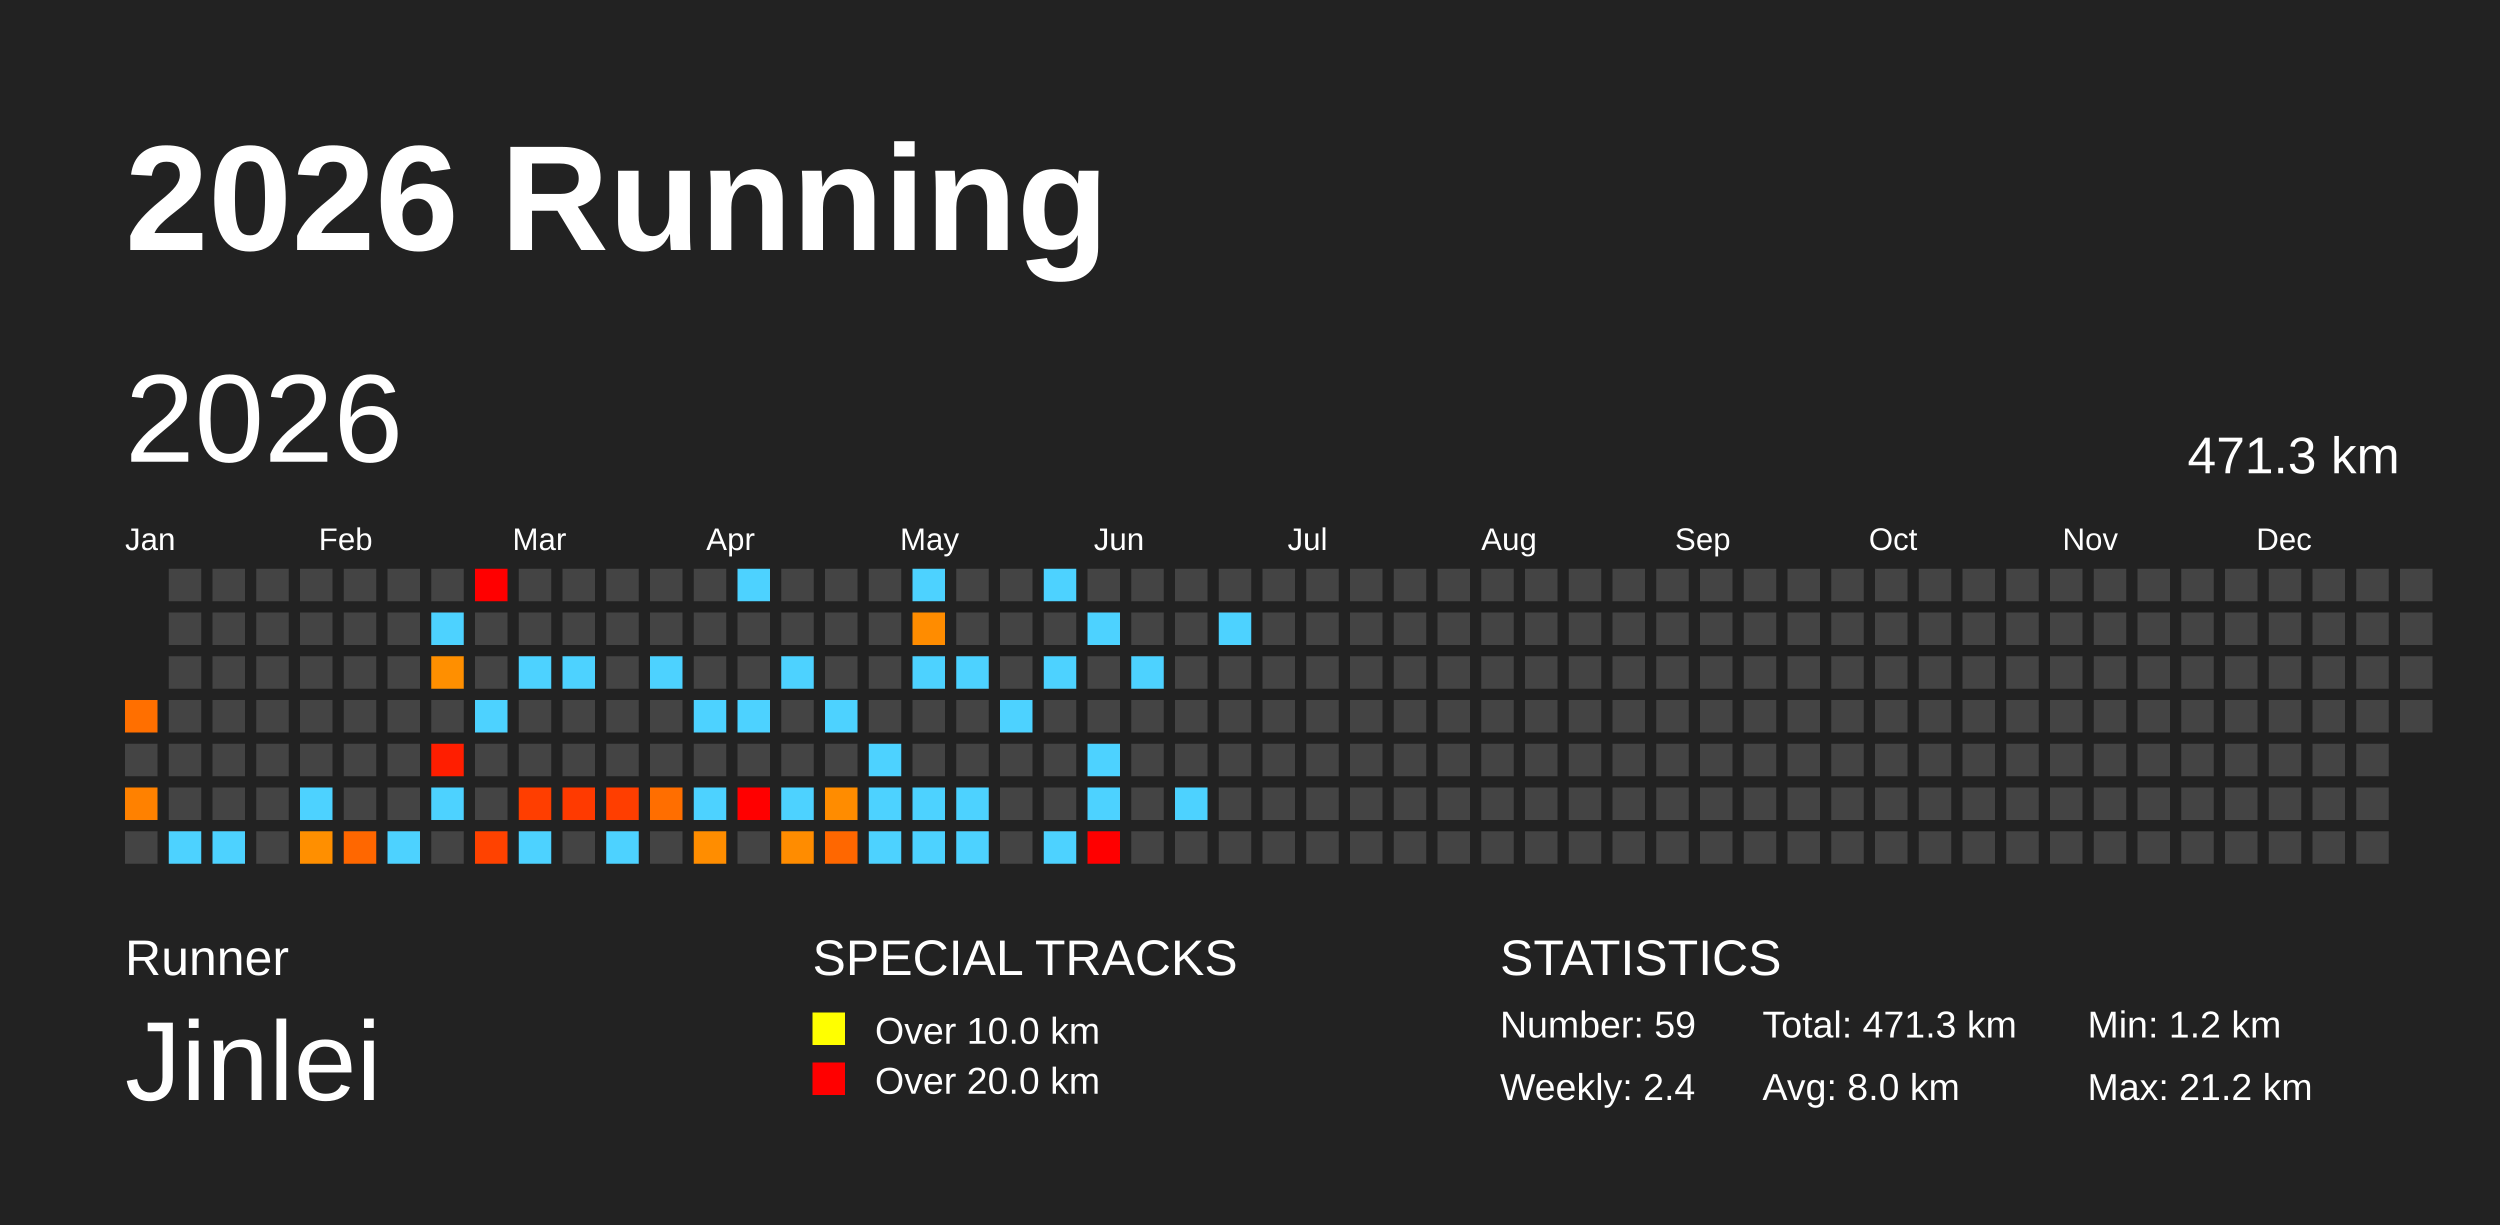
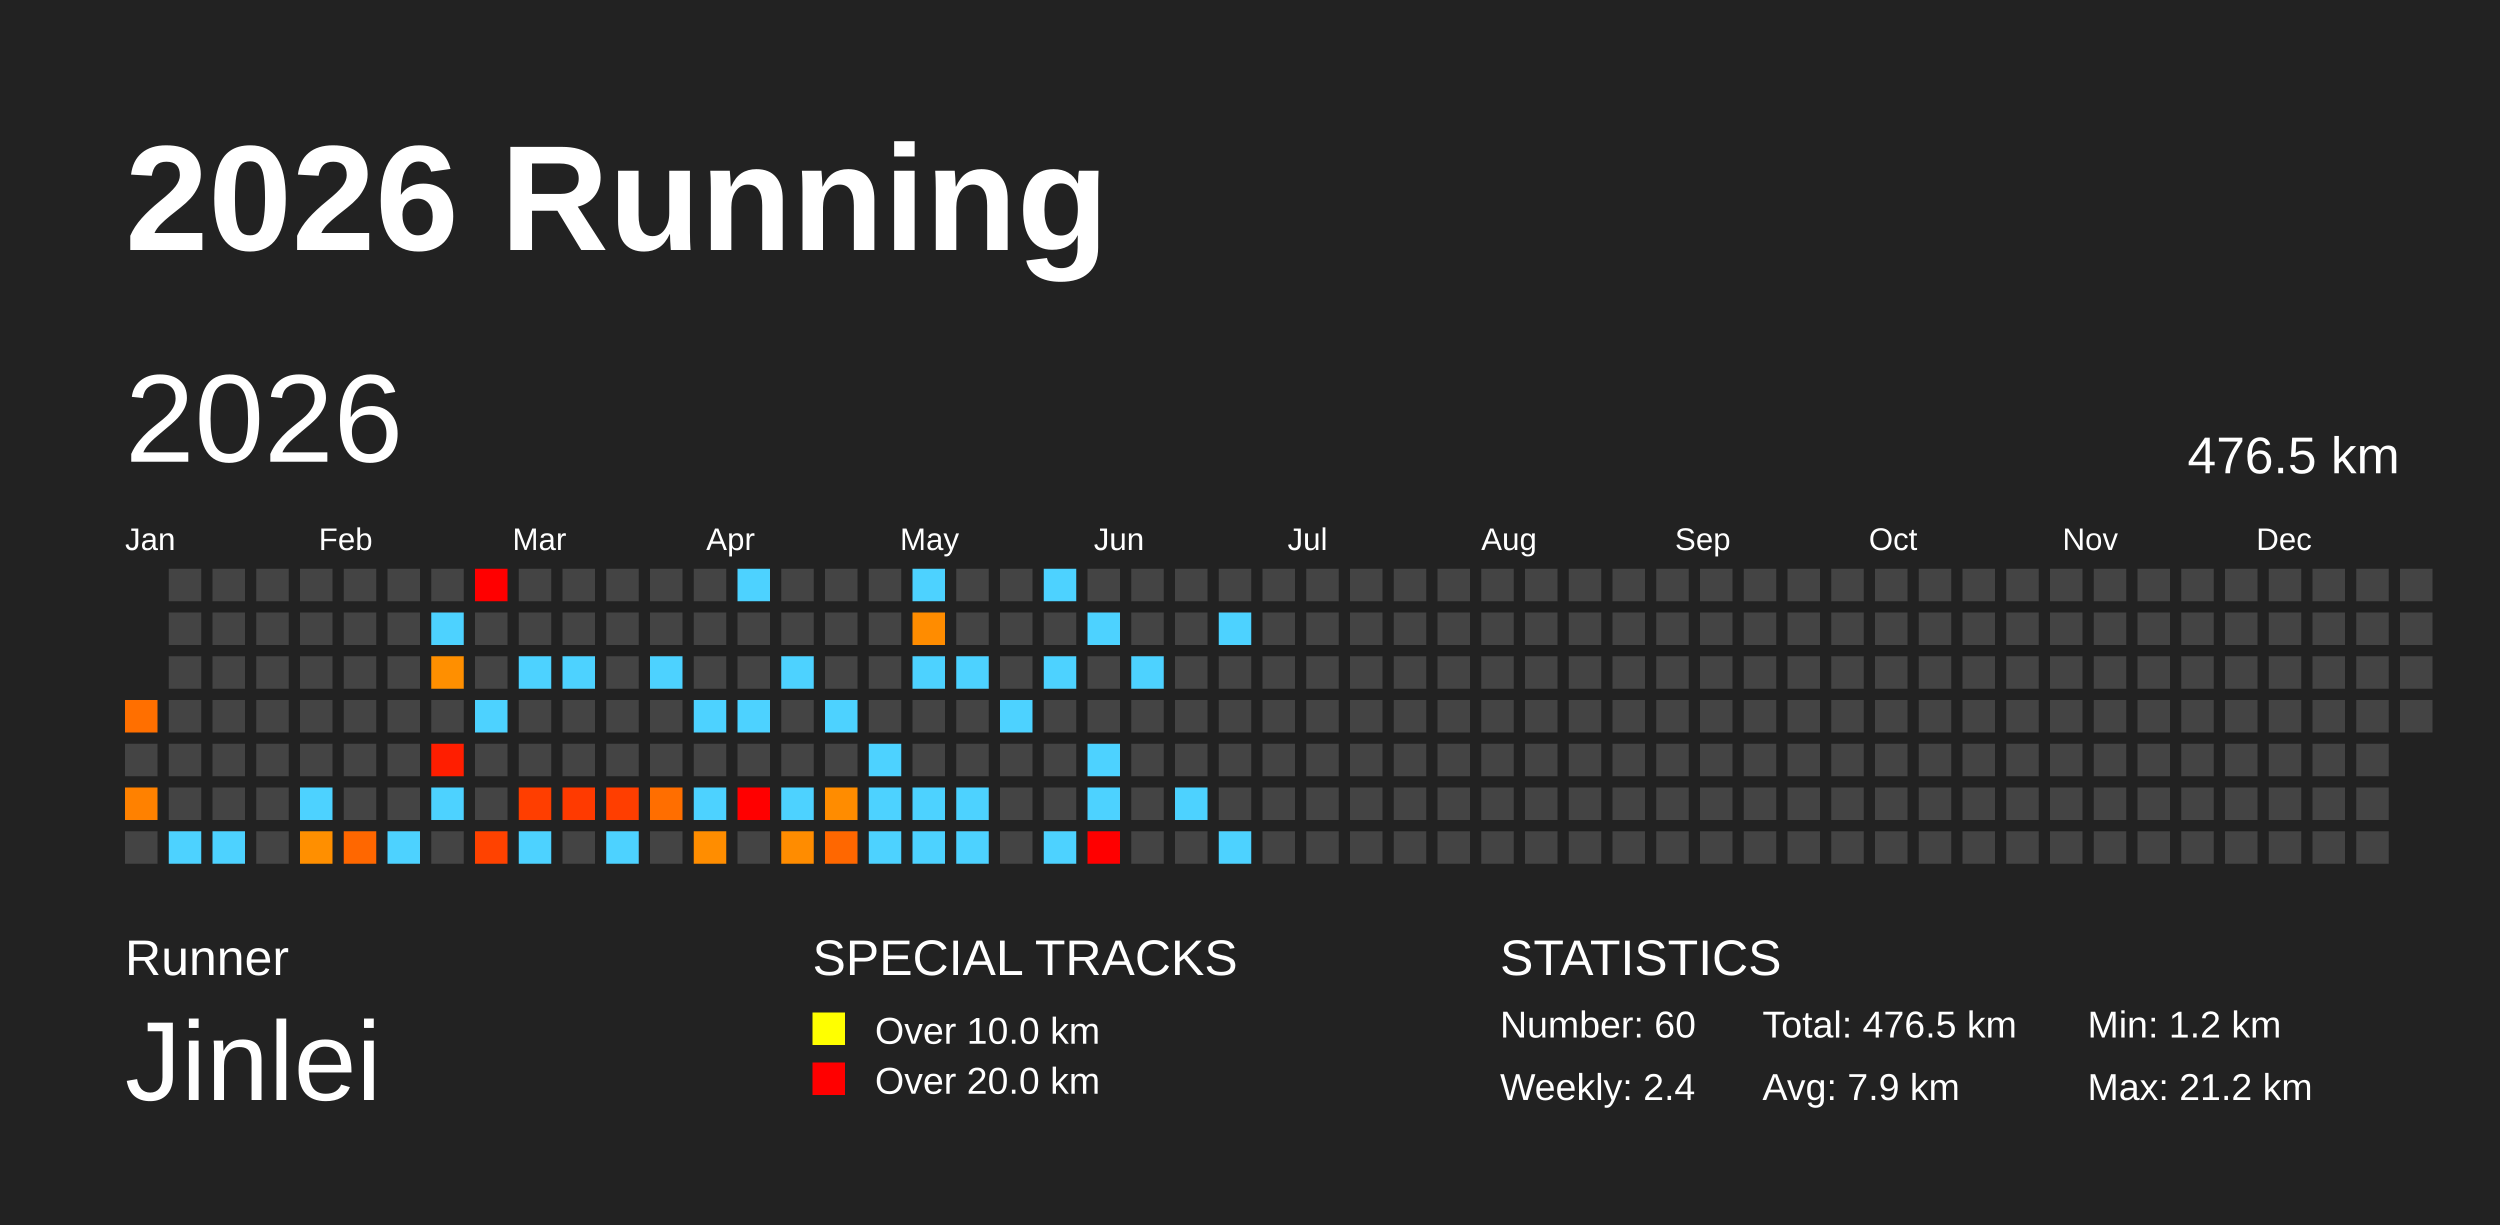
<svg xmlns="http://www.w3.org/2000/svg" baseProfile="full" height="98mm" version="1.1" viewBox="0,0,200,98" width="200mm">
  <defs>
    <pattern height="2" id="indoor-stripe" patternUnits="userSpaceOnUse" width="2">
      <line stroke="white" stroke-opacity="0.45" stroke-width="0.5" x1="0" x2="2" y1="2" y2="0" />
    </pattern>
  </defs>
  <rect fill="#222222" height="98" width="200" x="0" y="0" />
  <text fill="#FFFFFF" style="font-size:12px; font-family:Arial; font-weight:bold;" x="10" y="20">2026 Running</text>
  <text fill="#FFFFFF" style="font-size:4px; font-family:Arial" x="10" y="78">Runner</text>
  <text fill="#FFFFFF" style="font-size:9px; font-family:Arial" x="10" y="88">Jinlei</text>
  <text fill="#FFFFFF" style="font-size:4px; font-family:Arial" x="65" y="78">SPECIAL TRACKS</text>
  <rect fill="yellow" height="2.6" width="2.6" x="65" y="81" />
  <text fill="#FFFFFF" style="font-size:3px; font-family:Arial" x="70" y="83.5">Over 10.0 km</text>
  <rect fill="red" height="2.6" width="2.6" x="65" y="85" />
  <text fill="#FFFFFF" style="font-size:3px; font-family:Arial" x="70" y="87.5">Over 20.0 km</text>
  <text fill="#FFFFFF" style="font-size:4px; font-family:Arial" x="120" y="78">STATISTICS</text>
-   <text fill="#FFFFFF" style="font-size:3px; font-family:Arial" x="120" y="83">Number: 59</text>
+   <text fill="#FFFFFF" style="font-size:3px; font-family:Arial" x="120" y="83">Number: 60</text>
  <text fill="#FFFFFF" style="font-size:3px; font-family:Arial" x="120" y="88">Weekly: 2.4</text>
-   <text fill="#FFFFFF" style="font-size:3px; font-family:Arial" x="141" y="83">Total: 471.3 km</text>
-   <text fill="#FFFFFF" style="font-size:3px; font-family:Arial" x="141" y="88">Avg: 8.0 km</text>
+   <text fill="#FFFFFF" style="font-size:3px; font-family:Arial" x="141" y="83">Total: 476.5 km</text>
+   <text fill="#FFFFFF" style="font-size:3px; font-family:Arial" x="141" y="88">Avg: 7.9 km</text>
  <text fill="#FFFFFF" style="font-size:3px; font-family:Arial" x="167" y="83">Min: 1.2 km</text>
  <text fill="#FFFFFF" style="font-size:3px; font-family:Arial" x="167" y="88">Max: 21.2 km</text>
  <text dominant-baseline="hanging" fill="#FFFFFF" style="font-size:10.0px; font-family:Arial;" x="10" y="30">2026</text>
-   <text dominant-baseline="hanging" fill="#FFFFFF" style="font-size:4.125px; font-family:Arial;" x="175" y="35">471.3 km</text>
+   <text dominant-baseline="hanging" fill="#FFFFFF" style="font-size:4.125px; font-family:Arial;" x="175" y="35">476.5 km</text>
  <text fill="#FFFFFF" style="font-size:2.5px; font-family:Arial" x="10.0" y="44">Jan</text>
  <text fill="#FFFFFF" style="font-size:2.5px; font-family:Arial" x="25.5" y="44">Feb</text>
  <text fill="#FFFFFF" style="font-size:2.5px; font-family:Arial" x="41.0" y="44">Mar</text>
  <text fill="#FFFFFF" style="font-size:2.5px; font-family:Arial" x="56.5" y="44">Apr</text>
  <text fill="#FFFFFF" style="font-size:2.5px; font-family:Arial" x="72.0" y="44">May</text>
  <text fill="#FFFFFF" style="font-size:2.5px; font-family:Arial" x="87.5" y="44">Jun</text>
  <text fill="#FFFFFF" style="font-size:2.5px; font-family:Arial" x="103.0" y="44">Jul</text>
  <text fill="#FFFFFF" style="font-size:2.5px; font-family:Arial" x="118.5" y="44">Aug</text>
  <text fill="#FFFFFF" style="font-size:2.5px; font-family:Arial" x="134.0" y="44">Sep</text>
  <text fill="#FFFFFF" style="font-size:2.5px; font-family:Arial" x="149.5" y="44">Oct</text>
  <text fill="#FFFFFF" style="font-size:2.5px; font-family:Arial" x="165.0" y="44">Nov</text>
  <text fill="#FFFFFF" style="font-size:2.5px; font-family:Arial" x="180.5" y="44">Dec</text>
  <rect fill="#ff6f00" height="2.6" width="2.6" x="10.0" y="56.0" />
  <rect fill="#444444" height="2.6" width="2.6" x="10.0" y="59.5" />
  <rect fill="#ff8100" height="2.6" width="2.6" x="10.0" y="63.0" />
  <rect fill="#444444" height="2.6" width="2.6" x="10.0" y="66.5" />
  <rect fill="#444444" height="2.6" width="2.6" x="13.5" y="45.5" />
  <rect fill="#444444" height="2.6" width="2.6" x="13.5" y="49.0" />
  <rect fill="#444444" height="2.6" width="2.6" x="13.5" y="52.5" />
  <rect fill="#444444" height="2.6" width="2.6" x="13.5" y="56.0" />
  <rect fill="#444444" height="2.6" width="2.6" x="13.5" y="59.5" />
  <rect fill="#444444" height="2.6" width="2.6" x="13.5" y="63.0" />
  <rect fill="#4dd2ff" height="2.6" width="2.6" x="13.5" y="66.5" />
  <rect fill="#444444" height="2.6" width="2.6" x="17.0" y="45.5" />
  <rect fill="#444444" height="2.6" width="2.6" x="17.0" y="49.0" />
  <rect fill="#444444" height="2.6" width="2.6" x="17.0" y="52.5" />
  <rect fill="#444444" height="2.6" width="2.6" x="17.0" y="56.0" />
  <rect fill="#444444" height="2.6" width="2.6" x="17.0" y="59.5" />
  <rect fill="#444444" height="2.6" width="2.6" x="17.0" y="63.0" />
  <rect fill="#4dd2ff" height="2.6" width="2.6" x="17.0" y="66.5" />
  <rect fill="#444444" height="2.6" width="2.6" x="20.5" y="45.5" />
  <rect fill="#444444" height="2.6" width="2.6" x="20.5" y="49.0" />
  <rect fill="#444444" height="2.6" width="2.6" x="20.5" y="52.5" />
  <rect fill="#444444" height="2.6" width="2.6" x="20.5" y="56.0" />
  <rect fill="#444444" height="2.6" width="2.6" x="20.5" y="59.5" />
  <rect fill="#444444" height="2.6" width="2.6" x="20.5" y="63.0" />
  <rect fill="#444444" height="2.6" width="2.6" x="20.5" y="66.5" />
  <rect fill="#444444" height="2.6" width="2.6" x="24.0" y="45.5" />
  <rect fill="#444444" height="2.6" width="2.6" x="24.0" y="49.0" />
  <rect fill="#444444" height="2.6" width="2.6" x="24.0" y="52.5" />
  <rect fill="#444444" height="2.6" width="2.6" x="24.0" y="56.0" />
  <rect fill="#444444" height="2.6" width="2.6" x="24.0" y="59.5" />
  <rect fill="#4dd2ff" height="2.6" width="2.6" x="24.0" y="63.0" />
  <rect fill="#ff8f00" height="2.6" width="2.6" x="24.0" y="66.5" />
  <rect fill="#444444" height="2.6" width="2.6" x="27.5" y="45.5" />
  <rect fill="#444444" height="2.6" width="2.6" x="27.5" y="49.0" />
  <rect fill="#444444" height="2.6" width="2.6" x="27.5" y="52.5" />
  <rect fill="#444444" height="2.6" width="2.6" x="27.5" y="56.0" />
  <rect fill="#444444" height="2.6" width="2.6" x="27.5" y="59.5" />
  <rect fill="#444444" height="2.6" width="2.6" x="27.5" y="63.0" />
  <rect fill="#ff6700" height="2.6" width="2.6" x="27.5" y="66.5" />
  <rect fill="#444444" height="2.6" width="2.6" x="31.0" y="45.5" />
  <rect fill="#444444" height="2.6" width="2.6" x="31.0" y="49.0" />
  <rect fill="#444444" height="2.6" width="2.6" x="31.0" y="52.5" />
  <rect fill="#444444" height="2.6" width="2.6" x="31.0" y="56.0" />
  <rect fill="#444444" height="2.6" width="2.6" x="31.0" y="59.5" />
  <rect fill="#444444" height="2.6" width="2.6" x="31.0" y="63.0" />
  <rect fill="#4dd2ff" height="2.6" width="2.6" x="31.0" y="66.5" />
  <rect fill="#444444" height="2.6" width="2.6" x="34.5" y="45.5" />
  <rect fill="#4dd2ff" height="2.6" width="2.6" x="34.5" y="49.0" />
  <rect fill="#ff8f00" height="2.6" width="2.6" x="34.5" y="52.5" />
  <rect fill="#444444" height="2.6" width="2.6" x="34.5" y="56.0" />
  <rect fill="#ff1e00" height="2.6" width="2.6" x="34.5" y="59.5" />
  <rect fill="#4dd2ff" height="2.6" width="2.6" x="34.5" y="63.0" />
  <rect fill="#444444" height="2.6" width="2.6" x="34.5" y="66.5" />
  <rect fill="red" height="2.6" width="2.6" x="38.0" y="45.5" />
  <rect fill="#444444" height="2.6" width="2.6" x="38.0" y="49.0" />
  <rect fill="#444444" height="2.6" width="2.6" x="38.0" y="52.5" />
  <rect fill="#4dd2ff" height="2.6" width="2.6" x="38.0" y="56.0" />
  <rect fill="#444444" height="2.6" width="2.6" x="38.0" y="59.5" />
  <rect fill="#444444" height="2.6" width="2.6" x="38.0" y="63.0" />
  <rect fill="#ff4200" height="2.6" width="2.6" x="38.0" y="66.5" />
  <rect fill="#444444" height="2.6" width="2.6" x="41.5" y="45.5" />
  <rect fill="#444444" height="2.6" width="2.6" x="41.5" y="49.0" />
  <rect fill="#4dd2ff" height="2.6" width="2.6" x="41.5" y="52.5" />
  <rect fill="#444444" height="2.6" width="2.6" x="41.5" y="56.0" />
  <rect fill="#444444" height="2.6" width="2.6" x="41.5" y="59.5" />
  <rect fill="#ff3e00" height="2.6" width="2.6" x="41.5" y="63.0" />
  <rect fill="#4dd2ff" height="2.6" width="2.6" x="41.5" y="66.5" />
  <rect fill="#444444" height="2.6" width="2.6" x="45.0" y="45.5" />
  <rect fill="#444444" height="2.6" width="2.6" x="45.0" y="49.0" />
  <rect fill="#4dd2ff" height="2.6" width="2.6" x="45.0" y="52.5" />
  <rect fill="#444444" height="2.6" width="2.6" x="45.0" y="56.0" />
  <rect fill="#444444" height="2.6" width="2.6" x="45.0" y="59.5" />
  <rect fill="#ff3a00" height="2.6" width="2.6" x="45.0" y="63.0" />
  <rect fill="#444444" height="2.6" width="2.6" x="45.0" y="66.5" />
  <rect fill="#444444" height="2.6" width="2.6" x="48.5" y="45.5" />
  <rect fill="#444444" height="2.6" width="2.6" x="48.5" y="49.0" />
  <rect fill="#444444" height="2.6" width="2.6" x="48.5" y="52.5" />
  <rect fill="#444444" height="2.6" width="2.6" x="48.5" y="56.0" />
  <rect fill="#444444" height="2.6" width="2.6" x="48.5" y="59.5" />
  <rect fill="#ff3e00" height="2.6" width="2.6" x="48.5" y="63.0" />
  <rect fill="#4dd2ff" height="2.6" width="2.6" x="48.5" y="66.5" />
  <rect fill="#444444" height="2.6" width="2.6" x="52.0" y="45.5" />
  <rect fill="#444444" height="2.6" width="2.6" x="52.0" y="49.0" />
  <rect fill="#4dd2ff" height="2.6" width="2.6" x="52.0" y="52.5" />
  <rect fill="#444444" height="2.6" width="2.6" x="52.0" y="56.0" />
  <rect fill="#444444" height="2.6" width="2.6" x="52.0" y="59.5" />
  <rect fill="#ff6e00" height="2.6" width="2.6" x="52.0" y="63.0" />
  <rect fill="#444444" height="2.6" width="2.6" x="52.0" y="66.5" />
  <rect fill="#444444" height="2.6" width="2.6" x="55.5" y="45.5" />
  <rect fill="#444444" height="2.6" width="2.6" x="55.5" y="49.0" />
  <rect fill="#444444" height="2.6" width="2.6" x="55.5" y="52.5" />
  <rect fill="#4dd2ff" height="2.6" width="2.6" x="55.5" y="56.0" />
  <rect fill="#444444" height="2.6" width="2.6" x="55.5" y="59.5" />
  <rect fill="#4dd2ff" height="2.6" width="2.6" x="55.5" y="63.0" />
  <rect fill="#ff8d00" height="2.6" width="2.6" x="55.5" y="66.5" />
  <rect fill="#4dd2ff" height="2.6" width="2.6" x="59.0" y="45.5" />
  <rect fill="#444444" height="2.6" width="2.6" x="59.0" y="49.0" />
  <rect fill="#444444" height="2.6" width="2.6" x="59.0" y="52.5" />
  <rect fill="#4dd2ff" height="2.6" width="2.6" x="59.0" y="56.0" />
  <rect fill="#444444" height="2.6" width="2.6" x="59.0" y="59.5" />
  <rect fill="red" height="2.6" width="2.6" x="59.0" y="63.0" />
  <rect fill="#444444" height="2.6" width="2.6" x="59.0" y="66.5" />
  <rect fill="#444444" height="2.6" width="2.6" x="62.5" y="45.5" />
  <rect fill="#444444" height="2.6" width="2.6" x="62.5" y="49.0" />
  <rect fill="#4dd2ff" height="2.6" width="2.6" x="62.5" y="52.5" />
  <rect fill="#444444" height="2.6" width="2.6" x="62.5" y="56.0" />
  <rect fill="#444444" height="2.6" width="2.6" x="62.5" y="59.5" />
  <rect fill="#4dd2ff" height="2.6" width="2.6" x="62.5" y="63.0" />
  <rect fill="#ff8c00" height="2.6" width="2.6" x="62.5" y="66.5" />
  <rect fill="#444444" height="2.6" width="2.6" x="66.0" y="45.5" />
  <rect fill="#444444" height="2.6" width="2.6" x="66.0" y="49.0" />
  <rect fill="#444444" height="2.6" width="2.6" x="66.0" y="52.5" />
  <rect fill="#4dd2ff" height="2.6" width="2.6" x="66.0" y="56.0" />
  <rect fill="#444444" height="2.6" width="2.6" x="66.0" y="59.5" />
  <rect fill="#ff8c00" height="2.6" width="2.6" x="66.0" y="63.0" />
  <rect fill="#ff6700" height="2.6" width="2.6" x="66.0" y="66.5" />
  <rect fill="#444444" height="2.6" width="2.6" x="69.5" y="45.5" />
  <rect fill="#444444" height="2.6" width="2.6" x="69.5" y="49.0" />
  <rect fill="#444444" height="2.6" width="2.6" x="69.5" y="52.5" />
  <rect fill="#444444" height="2.6" width="2.6" x="69.5" y="56.0" />
  <rect fill="#4dd2ff" height="2.6" width="2.6" x="69.5" y="59.5" />
  <rect fill="#4dd2ff" height="2.6" width="2.6" x="69.5" y="63.0" />
  <rect fill="#4dd2ff" height="2.6" width="2.6" x="69.5" y="66.5" />
  <rect fill="#4dd2ff" height="2.6" width="2.6" x="73.0" y="45.5" />
  <rect fill="#ff8c00" height="2.6" width="2.6" x="73.0" y="49.0" />
  <rect fill="#4dd2ff" height="2.6" width="2.6" x="73.0" y="52.5" />
  <rect fill="#444444" height="2.6" width="2.6" x="73.0" y="56.0" />
  <rect fill="#444444" height="2.6" width="2.6" x="73.0" y="59.5" />
  <rect fill="#4dd2ff" height="2.6" width="2.6" x="73.0" y="63.0" />
  <rect fill="#4dd2ff" height="2.6" width="2.6" x="73.0" y="66.5" />
  <rect fill="#444444" height="2.6" width="2.6" x="76.5" y="45.5" />
  <rect fill="#444444" height="2.6" width="2.6" x="76.5" y="49.0" />
  <rect fill="#4dd2ff" height="2.6" width="2.6" x="76.5" y="52.5" />
  <rect fill="#444444" height="2.6" width="2.6" x="76.5" y="56.0" />
  <rect fill="#444444" height="2.6" width="2.6" x="76.5" y="59.5" />
  <rect fill="#4dd2ff" height="2.6" width="2.6" x="76.5" y="63.0" />
  <rect fill="#4dd2ff" height="2.6" width="2.6" x="76.5" y="66.5" />
  <rect fill="#444444" height="2.6" width="2.6" x="80.0" y="45.5" />
  <rect fill="#444444" height="2.6" width="2.6" x="80.0" y="49.0" />
  <rect fill="#444444" height="2.6" width="2.6" x="80.0" y="52.5" />
  <rect fill="#4dd2ff" height="2.6" width="2.6" x="80.0" y="56.0" />
  <rect fill="#444444" height="2.6" width="2.6" x="80.0" y="59.5" />
  <rect fill="#444444" height="2.6" width="2.6" x="80.0" y="63.0" />
  <rect fill="#444444" height="2.6" width="2.6" x="80.0" y="66.5" />
  <rect fill="#4dd2ff" height="2.6" width="2.6" x="83.5" y="45.5" />
  <rect fill="#444444" height="2.6" width="2.6" x="83.5" y="49.0" />
  <rect fill="#4dd2ff" height="2.6" width="2.6" x="83.5" y="52.5" />
  <rect fill="#444444" height="2.6" width="2.6" x="83.5" y="56.0" />
  <rect fill="#444444" height="2.6" width="2.6" x="83.5" y="59.5" />
  <rect fill="#444444" height="2.6" width="2.6" x="83.5" y="63.0" />
  <rect fill="#4dd2ff" height="2.6" width="2.6" x="83.5" y="66.5" />
  <rect fill="#444444" height="2.6" width="2.6" x="87.0" y="45.5" />
  <rect fill="#4dd2ff" height="2.6" width="2.6" x="87.0" y="49.0" />
  <rect fill="#444444" height="2.6" width="2.6" x="87.0" y="52.5" />
  <rect fill="#444444" height="2.6" width="2.6" x="87.0" y="56.0" />
  <rect fill="#4dd2ff" height="2.6" width="2.6" x="87.0" y="59.5" />
  <rect fill="#4dd2ff" height="2.6" width="2.6" x="87.0" y="63.0" />
  <rect fill="red" height="2.6" width="2.6" x="87.0" y="66.5" />
  <rect fill="#444444" height="2.6" width="2.6" x="90.5" y="45.5" />
  <rect fill="#444444" height="2.6" width="2.6" x="90.5" y="49.0" />
  <rect fill="#4dd2ff" height="2.6" width="2.6" x="90.5" y="52.5" />
  <rect fill="#444444" height="2.6" width="2.6" x="90.5" y="56.0" />
  <rect fill="#444444" height="2.6" width="2.6" x="90.5" y="59.5" />
  <rect fill="#444444" height="2.6" width="2.6" x="90.5" y="63.0" />
  <rect fill="#444444" height="2.6" width="2.6" x="90.5" y="66.5" />
  <rect fill="#444444" height="2.6" width="2.6" x="94.0" y="45.5" />
  <rect fill="#444444" height="2.6" width="2.6" x="94.0" y="49.0" />
  <rect fill="#444444" height="2.6" width="2.6" x="94.0" y="52.5" />
  <rect fill="#444444" height="2.6" width="2.6" x="94.0" y="56.0" />
  <rect fill="#444444" height="2.6" width="2.6" x="94.0" y="59.5" />
  <rect fill="#4dd2ff" height="2.6" width="2.6" x="94.0" y="63.0" />
  <rect fill="#444444" height="2.6" width="2.6" x="94.0" y="66.5" />
  <rect fill="#444444" height="2.6" width="2.6" x="97.5" y="45.5" />
  <rect fill="#4dd2ff" height="2.6" width="2.6" x="97.5" y="49.0" />
  <rect fill="#444444" height="2.6" width="2.6" x="97.5" y="52.5" />
  <rect fill="#444444" height="2.6" width="2.6" x="97.5" y="56.0" />
  <rect fill="#444444" height="2.6" width="2.6" x="97.5" y="59.5" />
  <rect fill="#444444" height="2.6" width="2.6" x="97.5" y="63.0" />
-   <rect fill="#444444" height="2.6" width="2.6" x="97.5" y="66.5" />
+   <rect fill="#4dd2ff" height="2.6" width="2.6" x="97.5" y="66.5" />
  <rect fill="#444444" height="2.6" width="2.6" x="101.0" y="45.5" />
  <rect fill="#444444" height="2.6" width="2.6" x="101.0" y="49.0" />
  <rect fill="#444444" height="2.6" width="2.6" x="101.0" y="52.5" />
  <rect fill="#444444" height="2.6" width="2.6" x="101.0" y="56.0" />
  <rect fill="#444444" height="2.6" width="2.6" x="101.0" y="59.5" />
  <rect fill="#444444" height="2.6" width="2.6" x="101.0" y="63.0" />
  <rect fill="#444444" height="2.6" width="2.6" x="101.0" y="66.5" />
  <rect fill="#444444" height="2.6" width="2.6" x="104.5" y="45.5" />
  <rect fill="#444444" height="2.6" width="2.6" x="104.5" y="49.0" />
  <rect fill="#444444" height="2.6" width="2.6" x="104.5" y="52.5" />
  <rect fill="#444444" height="2.6" width="2.6" x="104.5" y="56.0" />
  <rect fill="#444444" height="2.6" width="2.6" x="104.5" y="59.5" />
  <rect fill="#444444" height="2.6" width="2.6" x="104.5" y="63.0" />
  <rect fill="#444444" height="2.6" width="2.6" x="104.5" y="66.5" />
  <rect fill="#444444" height="2.6" width="2.6" x="108.0" y="45.5" />
  <rect fill="#444444" height="2.6" width="2.6" x="108.0" y="49.0" />
  <rect fill="#444444" height="2.6" width="2.6" x="108.0" y="52.5" />
  <rect fill="#444444" height="2.6" width="2.6" x="108.0" y="56.0" />
  <rect fill="#444444" height="2.6" width="2.6" x="108.0" y="59.5" />
  <rect fill="#444444" height="2.6" width="2.6" x="108.0" y="63.0" />
  <rect fill="#444444" height="2.6" width="2.6" x="108.0" y="66.5" />
  <rect fill="#444444" height="2.6" width="2.6" x="111.5" y="45.5" />
  <rect fill="#444444" height="2.6" width="2.6" x="111.5" y="49.0" />
  <rect fill="#444444" height="2.6" width="2.6" x="111.5" y="52.5" />
  <rect fill="#444444" height="2.6" width="2.6" x="111.5" y="56.0" />
  <rect fill="#444444" height="2.6" width="2.6" x="111.5" y="59.5" />
  <rect fill="#444444" height="2.6" width="2.6" x="111.5" y="63.0" />
  <rect fill="#444444" height="2.6" width="2.6" x="111.5" y="66.5" />
  <rect fill="#444444" height="2.6" width="2.6" x="115.0" y="45.5" />
  <rect fill="#444444" height="2.6" width="2.6" x="115.0" y="49.0" />
  <rect fill="#444444" height="2.6" width="2.6" x="115.0" y="52.5" />
  <rect fill="#444444" height="2.6" width="2.6" x="115.0" y="56.0" />
  <rect fill="#444444" height="2.6" width="2.6" x="115.0" y="59.5" />
  <rect fill="#444444" height="2.6" width="2.6" x="115.0" y="63.0" />
  <rect fill="#444444" height="2.6" width="2.6" x="115.0" y="66.5" />
  <rect fill="#444444" height="2.6" width="2.6" x="118.5" y="45.5" />
  <rect fill="#444444" height="2.6" width="2.6" x="118.5" y="49.0" />
  <rect fill="#444444" height="2.6" width="2.6" x="118.5" y="52.5" />
  <rect fill="#444444" height="2.6" width="2.6" x="118.5" y="56.0" />
  <rect fill="#444444" height="2.6" width="2.6" x="118.5" y="59.5" />
  <rect fill="#444444" height="2.6" width="2.6" x="118.5" y="63.0" />
  <rect fill="#444444" height="2.6" width="2.6" x="118.5" y="66.5" />
  <rect fill="#444444" height="2.6" width="2.6" x="122.0" y="45.5" />
  <rect fill="#444444" height="2.6" width="2.6" x="122.0" y="49.0" />
  <rect fill="#444444" height="2.6" width="2.6" x="122.0" y="52.5" />
  <rect fill="#444444" height="2.6" width="2.6" x="122.0" y="56.0" />
  <rect fill="#444444" height="2.6" width="2.6" x="122.0" y="59.5" />
  <rect fill="#444444" height="2.6" width="2.6" x="122.0" y="63.0" />
  <rect fill="#444444" height="2.6" width="2.6" x="122.0" y="66.5" />
  <rect fill="#444444" height="2.6" width="2.6" x="125.5" y="45.5" />
  <rect fill="#444444" height="2.6" width="2.6" x="125.5" y="49.0" />
  <rect fill="#444444" height="2.6" width="2.6" x="125.5" y="52.5" />
  <rect fill="#444444" height="2.6" width="2.6" x="125.5" y="56.0" />
  <rect fill="#444444" height="2.6" width="2.6" x="125.5" y="59.5" />
  <rect fill="#444444" height="2.6" width="2.6" x="125.5" y="63.0" />
  <rect fill="#444444" height="2.6" width="2.6" x="125.5" y="66.5" />
  <rect fill="#444444" height="2.6" width="2.6" x="129.0" y="45.5" />
  <rect fill="#444444" height="2.6" width="2.6" x="129.0" y="49.0" />
  <rect fill="#444444" height="2.6" width="2.6" x="129.0" y="52.5" />
  <rect fill="#444444" height="2.6" width="2.6" x="129.0" y="56.0" />
  <rect fill="#444444" height="2.6" width="2.6" x="129.0" y="59.5" />
  <rect fill="#444444" height="2.6" width="2.6" x="129.0" y="63.0" />
  <rect fill="#444444" height="2.6" width="2.6" x="129.0" y="66.5" />
  <rect fill="#444444" height="2.6" width="2.6" x="132.5" y="45.5" />
  <rect fill="#444444" height="2.6" width="2.6" x="132.5" y="49.0" />
  <rect fill="#444444" height="2.6" width="2.6" x="132.5" y="52.5" />
  <rect fill="#444444" height="2.6" width="2.6" x="132.5" y="56.0" />
  <rect fill="#444444" height="2.6" width="2.6" x="132.5" y="59.5" />
  <rect fill="#444444" height="2.6" width="2.6" x="132.5" y="63.0" />
  <rect fill="#444444" height="2.6" width="2.6" x="132.5" y="66.5" />
  <rect fill="#444444" height="2.6" width="2.6" x="136.0" y="45.5" />
  <rect fill="#444444" height="2.6" width="2.6" x="136.0" y="49.0" />
  <rect fill="#444444" height="2.6" width="2.6" x="136.0" y="52.5" />
  <rect fill="#444444" height="2.6" width="2.6" x="136.0" y="56.0" />
  <rect fill="#444444" height="2.6" width="2.6" x="136.0" y="59.5" />
  <rect fill="#444444" height="2.6" width="2.6" x="136.0" y="63.0" />
  <rect fill="#444444" height="2.6" width="2.6" x="136.0" y="66.5" />
  <rect fill="#444444" height="2.6" width="2.6" x="139.5" y="45.5" />
  <rect fill="#444444" height="2.6" width="2.6" x="139.5" y="49.0" />
  <rect fill="#444444" height="2.6" width="2.6" x="139.5" y="52.5" />
  <rect fill="#444444" height="2.6" width="2.6" x="139.5" y="56.0" />
  <rect fill="#444444" height="2.6" width="2.6" x="139.5" y="59.5" />
  <rect fill="#444444" height="2.6" width="2.6" x="139.5" y="63.0" />
  <rect fill="#444444" height="2.6" width="2.6" x="139.5" y="66.5" />
  <rect fill="#444444" height="2.6" width="2.6" x="143.0" y="45.5" />
  <rect fill="#444444" height="2.6" width="2.6" x="143.0" y="49.0" />
  <rect fill="#444444" height="2.6" width="2.6" x="143.0" y="52.5" />
  <rect fill="#444444" height="2.6" width="2.6" x="143.0" y="56.0" />
  <rect fill="#444444" height="2.6" width="2.6" x="143.0" y="59.5" />
  <rect fill="#444444" height="2.6" width="2.6" x="143.0" y="63.0" />
  <rect fill="#444444" height="2.6" width="2.6" x="143.0" y="66.5" />
  <rect fill="#444444" height="2.6" width="2.6" x="146.5" y="45.5" />
  <rect fill="#444444" height="2.6" width="2.6" x="146.5" y="49.0" />
  <rect fill="#444444" height="2.6" width="2.6" x="146.5" y="52.5" />
  <rect fill="#444444" height="2.6" width="2.6" x="146.5" y="56.0" />
  <rect fill="#444444" height="2.6" width="2.6" x="146.5" y="59.5" />
  <rect fill="#444444" height="2.6" width="2.6" x="146.5" y="63.0" />
  <rect fill="#444444" height="2.6" width="2.6" x="146.5" y="66.5" />
  <rect fill="#444444" height="2.6" width="2.6" x="150.0" y="45.5" />
  <rect fill="#444444" height="2.6" width="2.6" x="150.0" y="49.0" />
  <rect fill="#444444" height="2.6" width="2.6" x="150.0" y="52.5" />
  <rect fill="#444444" height="2.6" width="2.6" x="150.0" y="56.0" />
  <rect fill="#444444" height="2.6" width="2.6" x="150.0" y="59.5" />
  <rect fill="#444444" height="2.6" width="2.6" x="150.0" y="63.0" />
  <rect fill="#444444" height="2.6" width="2.6" x="150.0" y="66.5" />
  <rect fill="#444444" height="2.6" width="2.6" x="153.5" y="45.5" />
  <rect fill="#444444" height="2.6" width="2.6" x="153.5" y="49.0" />
  <rect fill="#444444" height="2.6" width="2.6" x="153.5" y="52.5" />
  <rect fill="#444444" height="2.6" width="2.6" x="153.5" y="56.0" />
  <rect fill="#444444" height="2.6" width="2.6" x="153.5" y="59.5" />
  <rect fill="#444444" height="2.6" width="2.6" x="153.5" y="63.0" />
  <rect fill="#444444" height="2.6" width="2.6" x="153.5" y="66.5" />
  <rect fill="#444444" height="2.6" width="2.6" x="157.0" y="45.5" />
  <rect fill="#444444" height="2.6" width="2.6" x="157.0" y="49.0" />
  <rect fill="#444444" height="2.6" width="2.6" x="157.0" y="52.5" />
  <rect fill="#444444" height="2.6" width="2.6" x="157.0" y="56.0" />
  <rect fill="#444444" height="2.6" width="2.6" x="157.0" y="59.5" />
  <rect fill="#444444" height="2.6" width="2.6" x="157.0" y="63.0" />
  <rect fill="#444444" height="2.6" width="2.6" x="157.0" y="66.5" />
  <rect fill="#444444" height="2.6" width="2.6" x="160.5" y="45.5" />
  <rect fill="#444444" height="2.6" width="2.6" x="160.5" y="49.0" />
  <rect fill="#444444" height="2.6" width="2.6" x="160.5" y="52.5" />
  <rect fill="#444444" height="2.6" width="2.6" x="160.5" y="56.0" />
  <rect fill="#444444" height="2.6" width="2.6" x="160.5" y="59.5" />
  <rect fill="#444444" height="2.6" width="2.6" x="160.5" y="63.0" />
  <rect fill="#444444" height="2.6" width="2.6" x="160.5" y="66.5" />
  <rect fill="#444444" height="2.6" width="2.6" x="164.0" y="45.5" />
  <rect fill="#444444" height="2.6" width="2.6" x="164.0" y="49.0" />
  <rect fill="#444444" height="2.6" width="2.6" x="164.0" y="52.5" />
  <rect fill="#444444" height="2.6" width="2.6" x="164.0" y="56.0" />
  <rect fill="#444444" height="2.6" width="2.6" x="164.0" y="59.5" />
  <rect fill="#444444" height="2.6" width="2.6" x="164.0" y="63.0" />
  <rect fill="#444444" height="2.6" width="2.6" x="164.0" y="66.5" />
  <rect fill="#444444" height="2.6" width="2.6" x="167.5" y="45.5" />
  <rect fill="#444444" height="2.6" width="2.6" x="167.5" y="49.0" />
  <rect fill="#444444" height="2.6" width="2.6" x="167.5" y="52.5" />
  <rect fill="#444444" height="2.6" width="2.6" x="167.5" y="56.0" />
  <rect fill="#444444" height="2.6" width="2.6" x="167.5" y="59.5" />
  <rect fill="#444444" height="2.6" width="2.6" x="167.5" y="63.0" />
  <rect fill="#444444" height="2.6" width="2.6" x="167.5" y="66.5" />
  <rect fill="#444444" height="2.6" width="2.6" x="171.0" y="45.5" />
  <rect fill="#444444" height="2.6" width="2.6" x="171.0" y="49.0" />
  <rect fill="#444444" height="2.6" width="2.6" x="171.0" y="52.5" />
  <rect fill="#444444" height="2.6" width="2.6" x="171.0" y="56.0" />
  <rect fill="#444444" height="2.6" width="2.6" x="171.0" y="59.5" />
  <rect fill="#444444" height="2.6" width="2.6" x="171.0" y="63.0" />
  <rect fill="#444444" height="2.6" width="2.6" x="171.0" y="66.5" />
  <rect fill="#444444" height="2.6" width="2.6" x="174.5" y="45.5" />
  <rect fill="#444444" height="2.6" width="2.6" x="174.5" y="49.0" />
  <rect fill="#444444" height="2.6" width="2.6" x="174.5" y="52.5" />
  <rect fill="#444444" height="2.6" width="2.6" x="174.5" y="56.0" />
  <rect fill="#444444" height="2.6" width="2.6" x="174.5" y="59.5" />
  <rect fill="#444444" height="2.6" width="2.6" x="174.5" y="63.0" />
  <rect fill="#444444" height="2.6" width="2.6" x="174.5" y="66.5" />
  <rect fill="#444444" height="2.6" width="2.6" x="178.0" y="45.5" />
  <rect fill="#444444" height="2.6" width="2.6" x="178.0" y="49.0" />
  <rect fill="#444444" height="2.6" width="2.6" x="178.0" y="52.5" />
  <rect fill="#444444" height="2.6" width="2.6" x="178.0" y="56.0" />
  <rect fill="#444444" height="2.6" width="2.6" x="178.0" y="59.5" />
  <rect fill="#444444" height="2.6" width="2.6" x="178.0" y="63.0" />
  <rect fill="#444444" height="2.6" width="2.6" x="178.0" y="66.5" />
  <rect fill="#444444" height="2.6" width="2.6" x="181.5" y="45.5" />
  <rect fill="#444444" height="2.6" width="2.6" x="181.5" y="49.0" />
  <rect fill="#444444" height="2.6" width="2.6" x="181.5" y="52.5" />
  <rect fill="#444444" height="2.6" width="2.6" x="181.5" y="56.0" />
  <rect fill="#444444" height="2.6" width="2.6" x="181.5" y="59.5" />
  <rect fill="#444444" height="2.6" width="2.6" x="181.5" y="63.0" />
  <rect fill="#444444" height="2.6" width="2.6" x="181.5" y="66.5" />
  <rect fill="#444444" height="2.6" width="2.6" x="185.0" y="45.5" />
  <rect fill="#444444" height="2.6" width="2.6" x="185.0" y="49.0" />
  <rect fill="#444444" height="2.6" width="2.6" x="185.0" y="52.5" />
  <rect fill="#444444" height="2.6" width="2.6" x="185.0" y="56.0" />
  <rect fill="#444444" height="2.6" width="2.6" x="185.0" y="59.5" />
  <rect fill="#444444" height="2.6" width="2.6" x="185.0" y="63.0" />
  <rect fill="#444444" height="2.6" width="2.6" x="185.0" y="66.5" />
  <rect fill="#444444" height="2.6" width="2.6" x="188.5" y="45.5" />
  <rect fill="#444444" height="2.6" width="2.6" x="188.5" y="49.0" />
  <rect fill="#444444" height="2.6" width="2.6" x="188.5" y="52.5" />
  <rect fill="#444444" height="2.6" width="2.6" x="188.5" y="56.0" />
  <rect fill="#444444" height="2.6" width="2.6" x="188.5" y="59.5" />
  <rect fill="#444444" height="2.6" width="2.6" x="188.5" y="63.0" />
  <rect fill="#444444" height="2.6" width="2.6" x="188.5" y="66.5" />
  <rect fill="#444444" height="2.6" width="2.6" x="192.0" y="45.5" />
  <rect fill="#444444" height="2.6" width="2.6" x="192.0" y="49.0" />
  <rect fill="#444444" height="2.6" width="2.6" x="192.0" y="52.5" />
  <rect fill="#444444" height="2.6" width="2.6" x="192.0" y="56.0" />
</svg>
